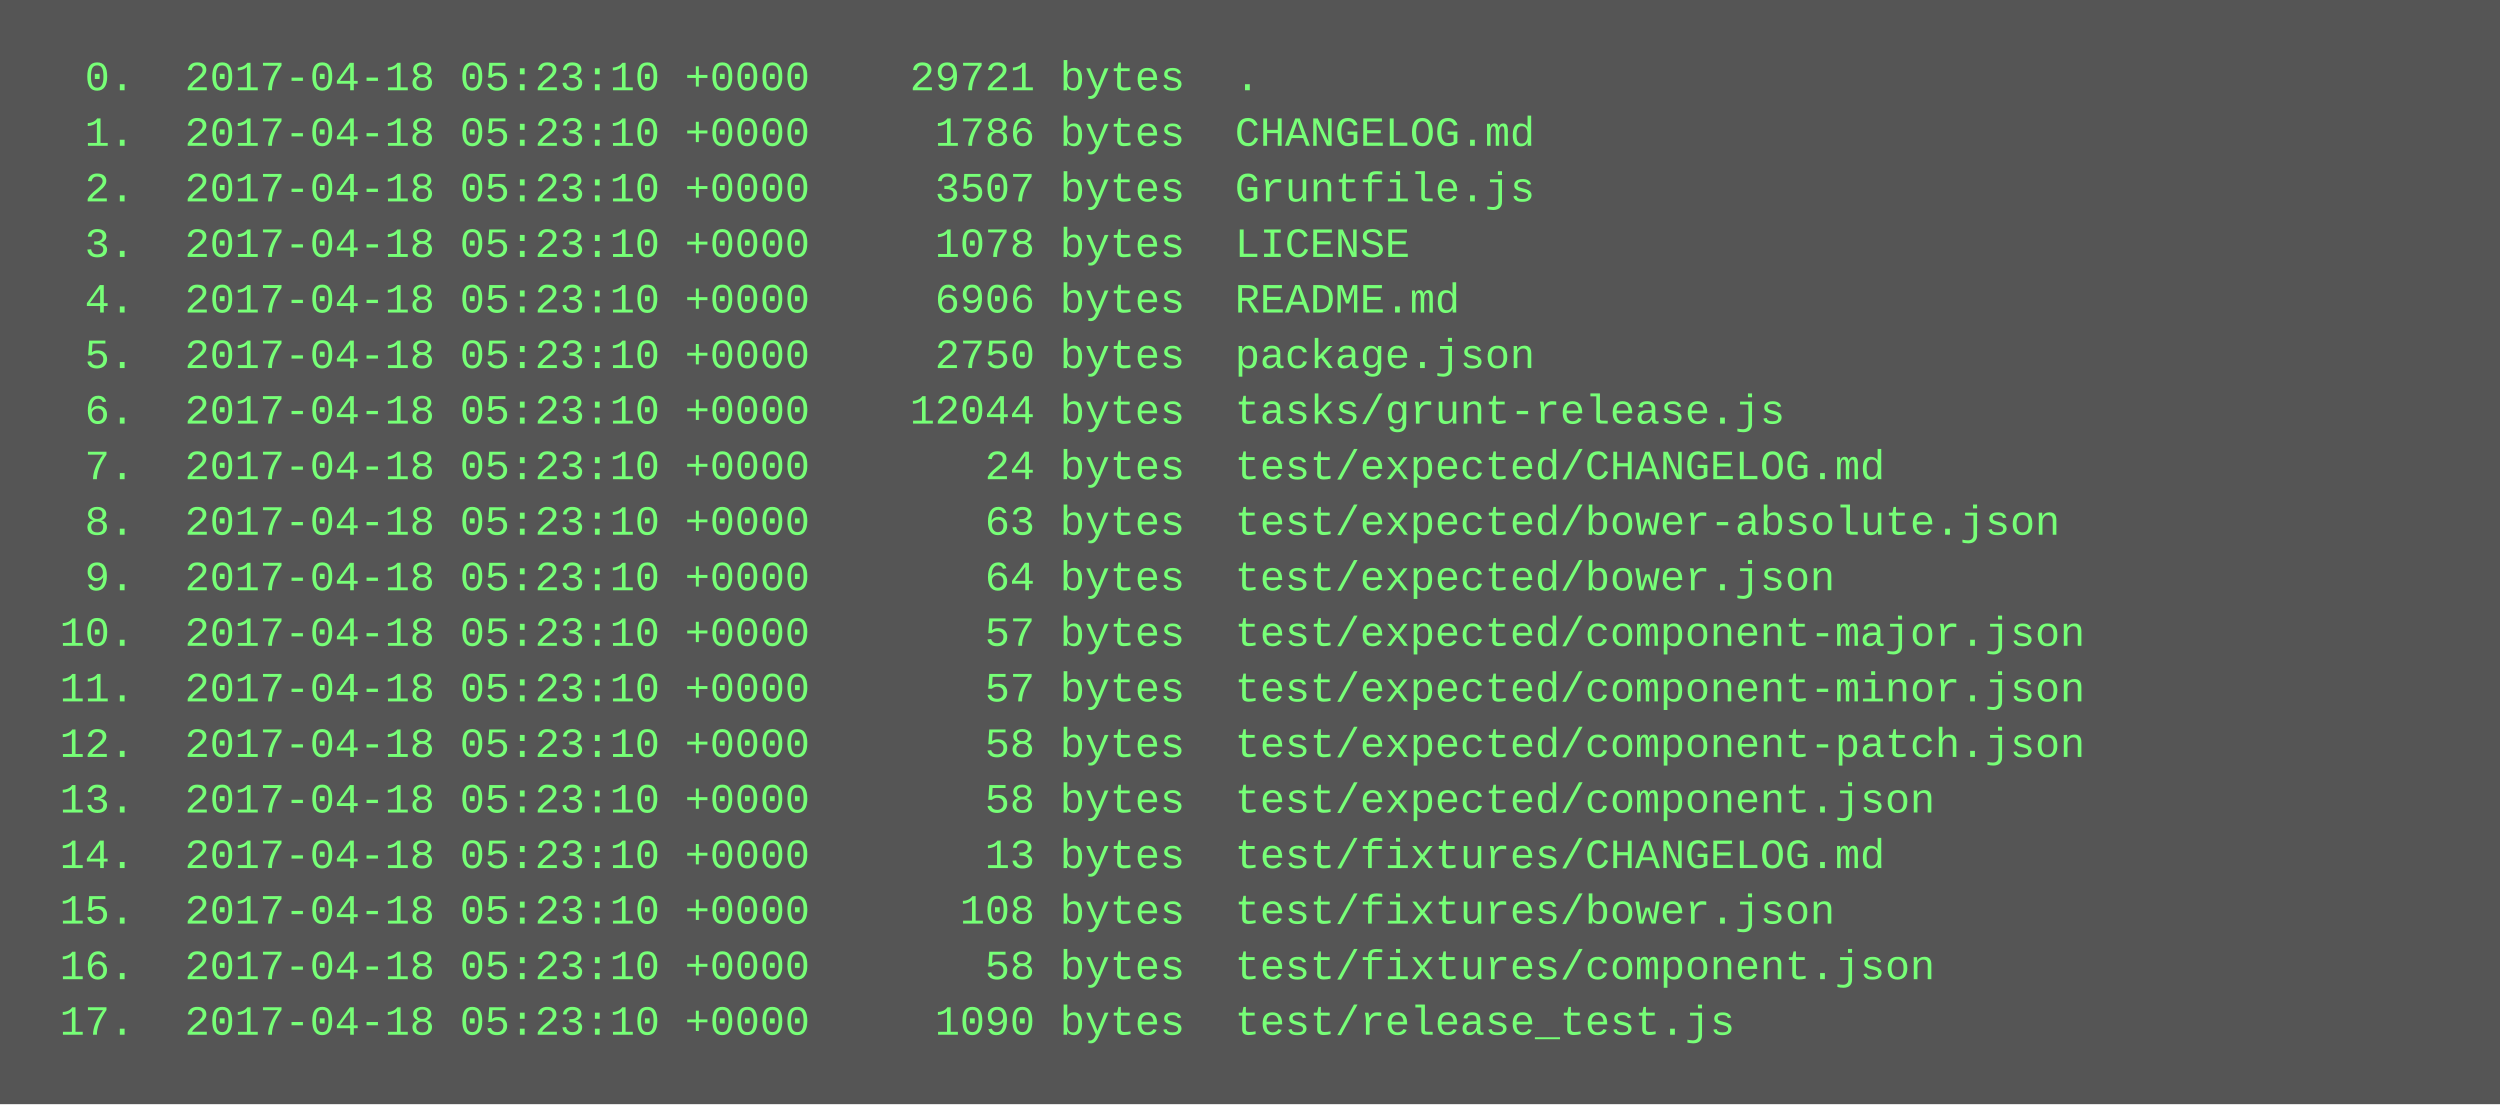
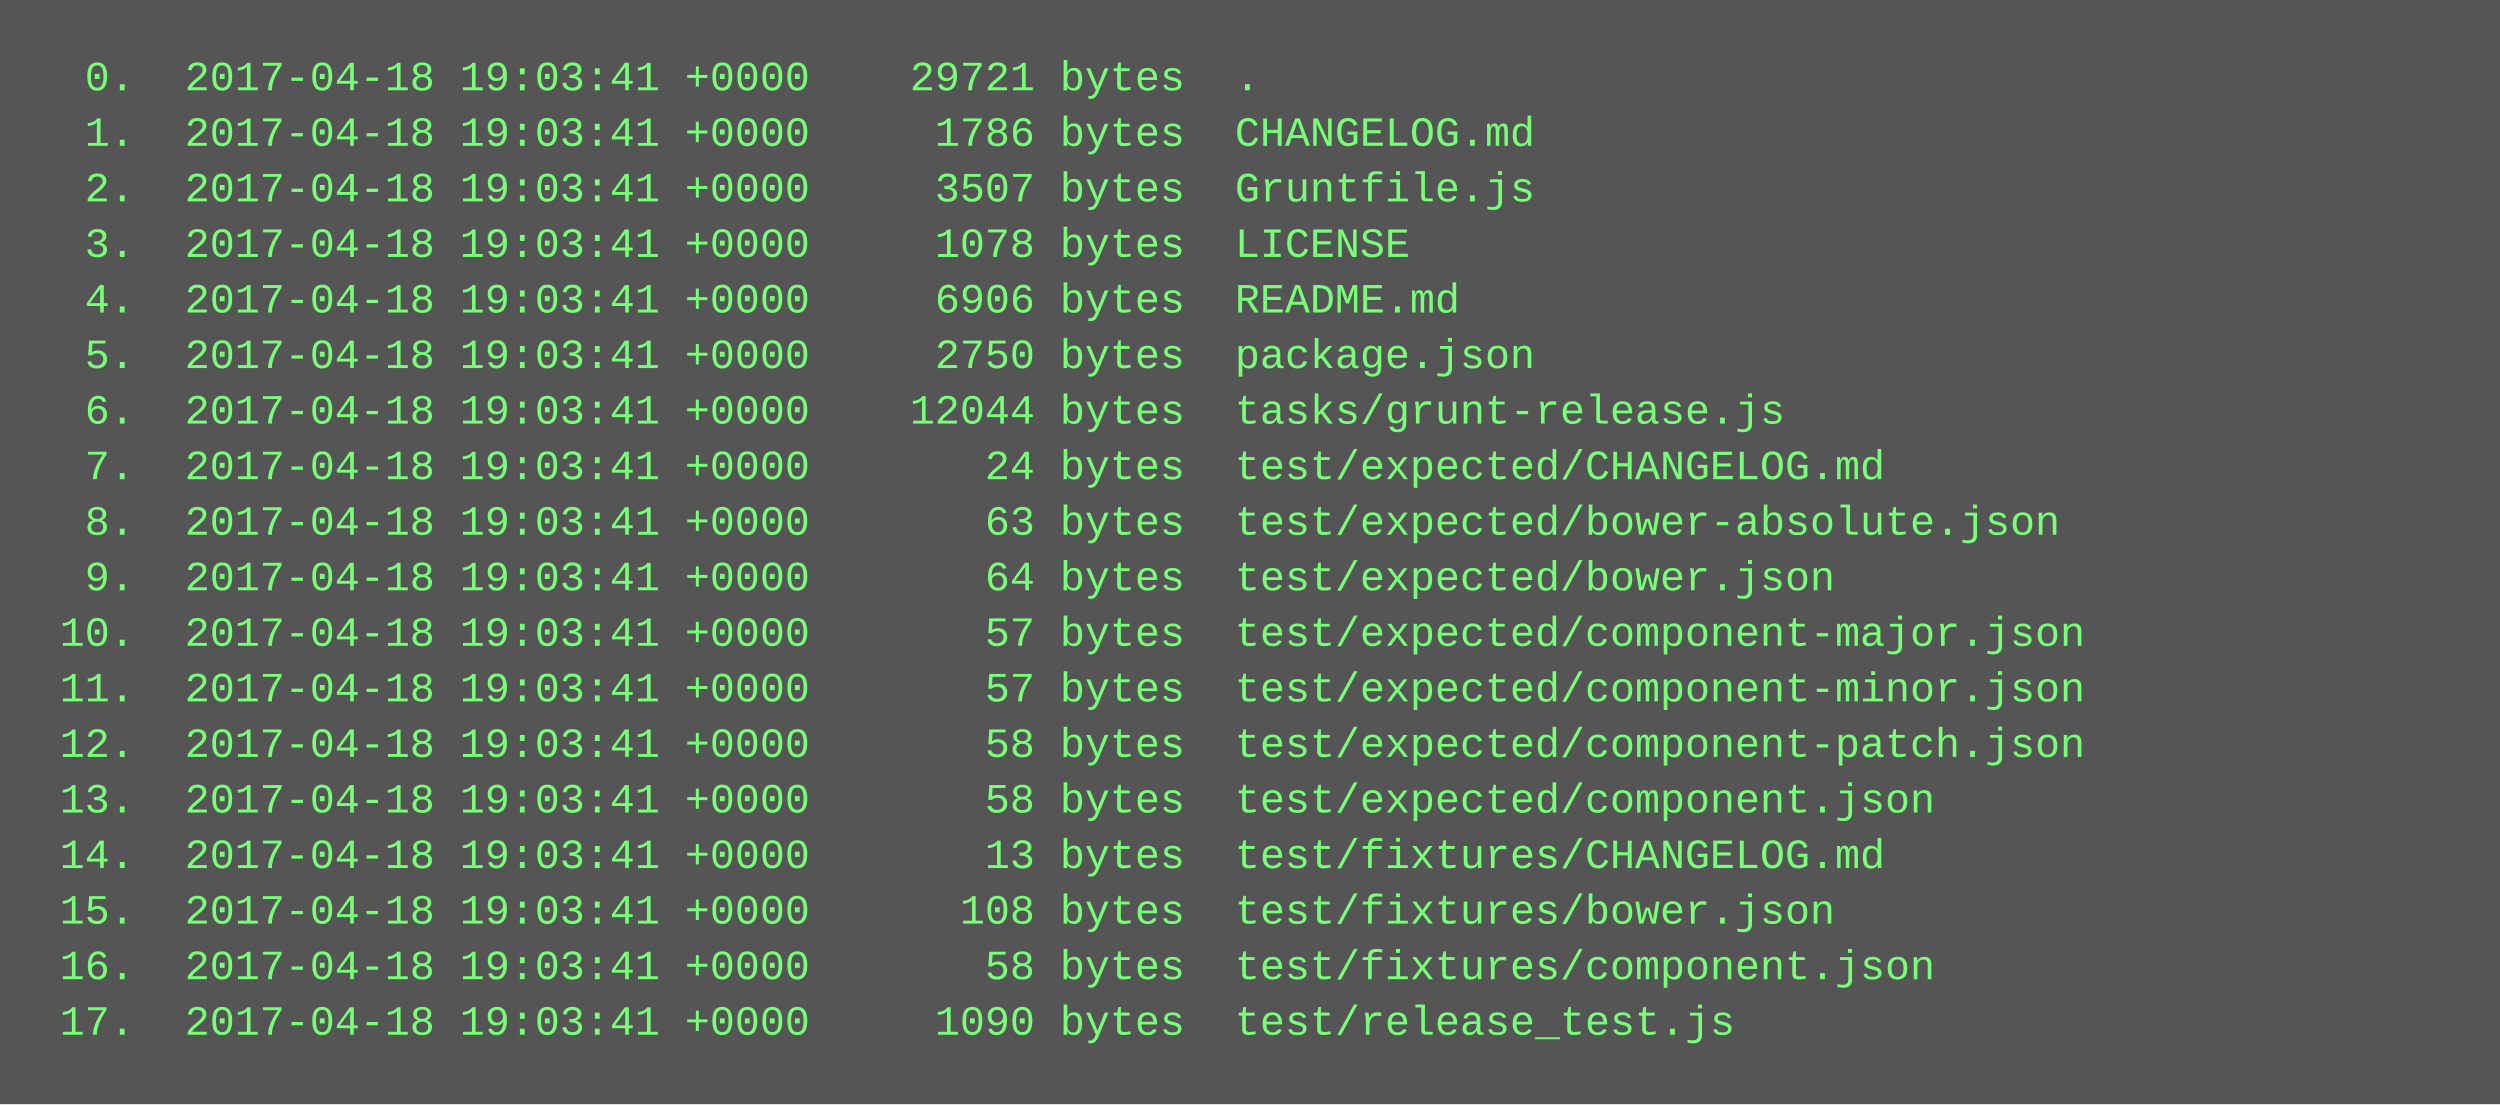
<svg xmlns="http://www.w3.org/2000/svg" height="318" width="720">
  <rect height="318" fill="#555" width="720" />
  <text fill="#7f7" font-family="Courier New" font-size="12" xml:space="preserve">
-     <tspan x="10" y="26">  0.  2017-04-18 05:23:10 +0000    29721 bytes  .</tspan>
-     <tspan x="10" y="42">  1.  2017-04-18 05:23:10 +0000     1786 bytes  CHANGELOG.md</tspan>
-     <tspan x="10" y="58">  2.  2017-04-18 05:23:10 +0000     3507 bytes  Gruntfile.js</tspan>
-     <tspan x="10" y="74">  3.  2017-04-18 05:23:10 +0000     1078 bytes  LICENSE</tspan>
-     <tspan x="10" y="90">  4.  2017-04-18 05:23:10 +0000     6906 bytes  README.md</tspan>
-     <tspan x="10" y="106">  5.  2017-04-18 05:23:10 +0000     2750 bytes  package.json</tspan>
-     <tspan x="10" y="122">  6.  2017-04-18 05:23:10 +0000    12044 bytes  tasks/grunt-release.js</tspan>
-     <tspan x="10" y="138">  7.  2017-04-18 05:23:10 +0000       24 bytes  test/expected/CHANGELOG.md</tspan>
-     <tspan x="10" y="154">  8.  2017-04-18 05:23:10 +0000       63 bytes  test/expected/bower-absolute.json</tspan>
-     <tspan x="10" y="170">  9.  2017-04-18 05:23:10 +0000       64 bytes  test/expected/bower.json</tspan>
-     <tspan x="10" y="186"> 10.  2017-04-18 05:23:10 +0000       57 bytes  test/expected/component-major.json</tspan>
-     <tspan x="10" y="202"> 11.  2017-04-18 05:23:10 +0000       57 bytes  test/expected/component-minor.json</tspan>
-     <tspan x="10" y="218"> 12.  2017-04-18 05:23:10 +0000       58 bytes  test/expected/component-patch.json</tspan>
-     <tspan x="10" y="234"> 13.  2017-04-18 05:23:10 +0000       58 bytes  test/expected/component.json</tspan>
-     <tspan x="10" y="250"> 14.  2017-04-18 05:23:10 +0000       13 bytes  test/fixtures/CHANGELOG.md</tspan>
-     <tspan x="10" y="266"> 15.  2017-04-18 05:23:10 +0000      108 bytes  test/fixtures/bower.json</tspan>
-     <tspan x="10" y="282"> 16.  2017-04-18 05:23:10 +0000       58 bytes  test/fixtures/component.json</tspan>
-     <tspan x="10" y="298"> 17.  2017-04-18 05:23:10 +0000     1090 bytes  test/release_test.js</tspan>
+     <tspan x="10" y="26">  0.  2017-04-18 19:03:41 +0000    29721 bytes  .</tspan>
+     <tspan x="10" y="42">  1.  2017-04-18 19:03:41 +0000     1786 bytes  CHANGELOG.md</tspan>
+     <tspan x="10" y="58">  2.  2017-04-18 19:03:41 +0000     3507 bytes  Gruntfile.js</tspan>
+     <tspan x="10" y="74">  3.  2017-04-18 19:03:41 +0000     1078 bytes  LICENSE</tspan>
+     <tspan x="10" y="90">  4.  2017-04-18 19:03:41 +0000     6906 bytes  README.md</tspan>
+     <tspan x="10" y="106">  5.  2017-04-18 19:03:41 +0000     2750 bytes  package.json</tspan>
+     <tspan x="10" y="122">  6.  2017-04-18 19:03:41 +0000    12044 bytes  tasks/grunt-release.js</tspan>
+     <tspan x="10" y="138">  7.  2017-04-18 19:03:41 +0000       24 bytes  test/expected/CHANGELOG.md</tspan>
+     <tspan x="10" y="154">  8.  2017-04-18 19:03:41 +0000       63 bytes  test/expected/bower-absolute.json</tspan>
+     <tspan x="10" y="170">  9.  2017-04-18 19:03:41 +0000       64 bytes  test/expected/bower.json</tspan>
+     <tspan x="10" y="186"> 10.  2017-04-18 19:03:41 +0000       57 bytes  test/expected/component-major.json</tspan>
+     <tspan x="10" y="202"> 11.  2017-04-18 19:03:41 +0000       57 bytes  test/expected/component-minor.json</tspan>
+     <tspan x="10" y="218"> 12.  2017-04-18 19:03:41 +0000       58 bytes  test/expected/component-patch.json</tspan>
+     <tspan x="10" y="234"> 13.  2017-04-18 19:03:41 +0000       58 bytes  test/expected/component.json</tspan>
+     <tspan x="10" y="250"> 14.  2017-04-18 19:03:41 +0000       13 bytes  test/fixtures/CHANGELOG.md</tspan>
+     <tspan x="10" y="266"> 15.  2017-04-18 19:03:41 +0000      108 bytes  test/fixtures/bower.json</tspan>
+     <tspan x="10" y="282"> 16.  2017-04-18 19:03:41 +0000       58 bytes  test/fixtures/component.json</tspan>
+     <tspan x="10" y="298"> 17.  2017-04-18 19:03:41 +0000     1090 bytes  test/release_test.js</tspan>
  </text>
</svg>
